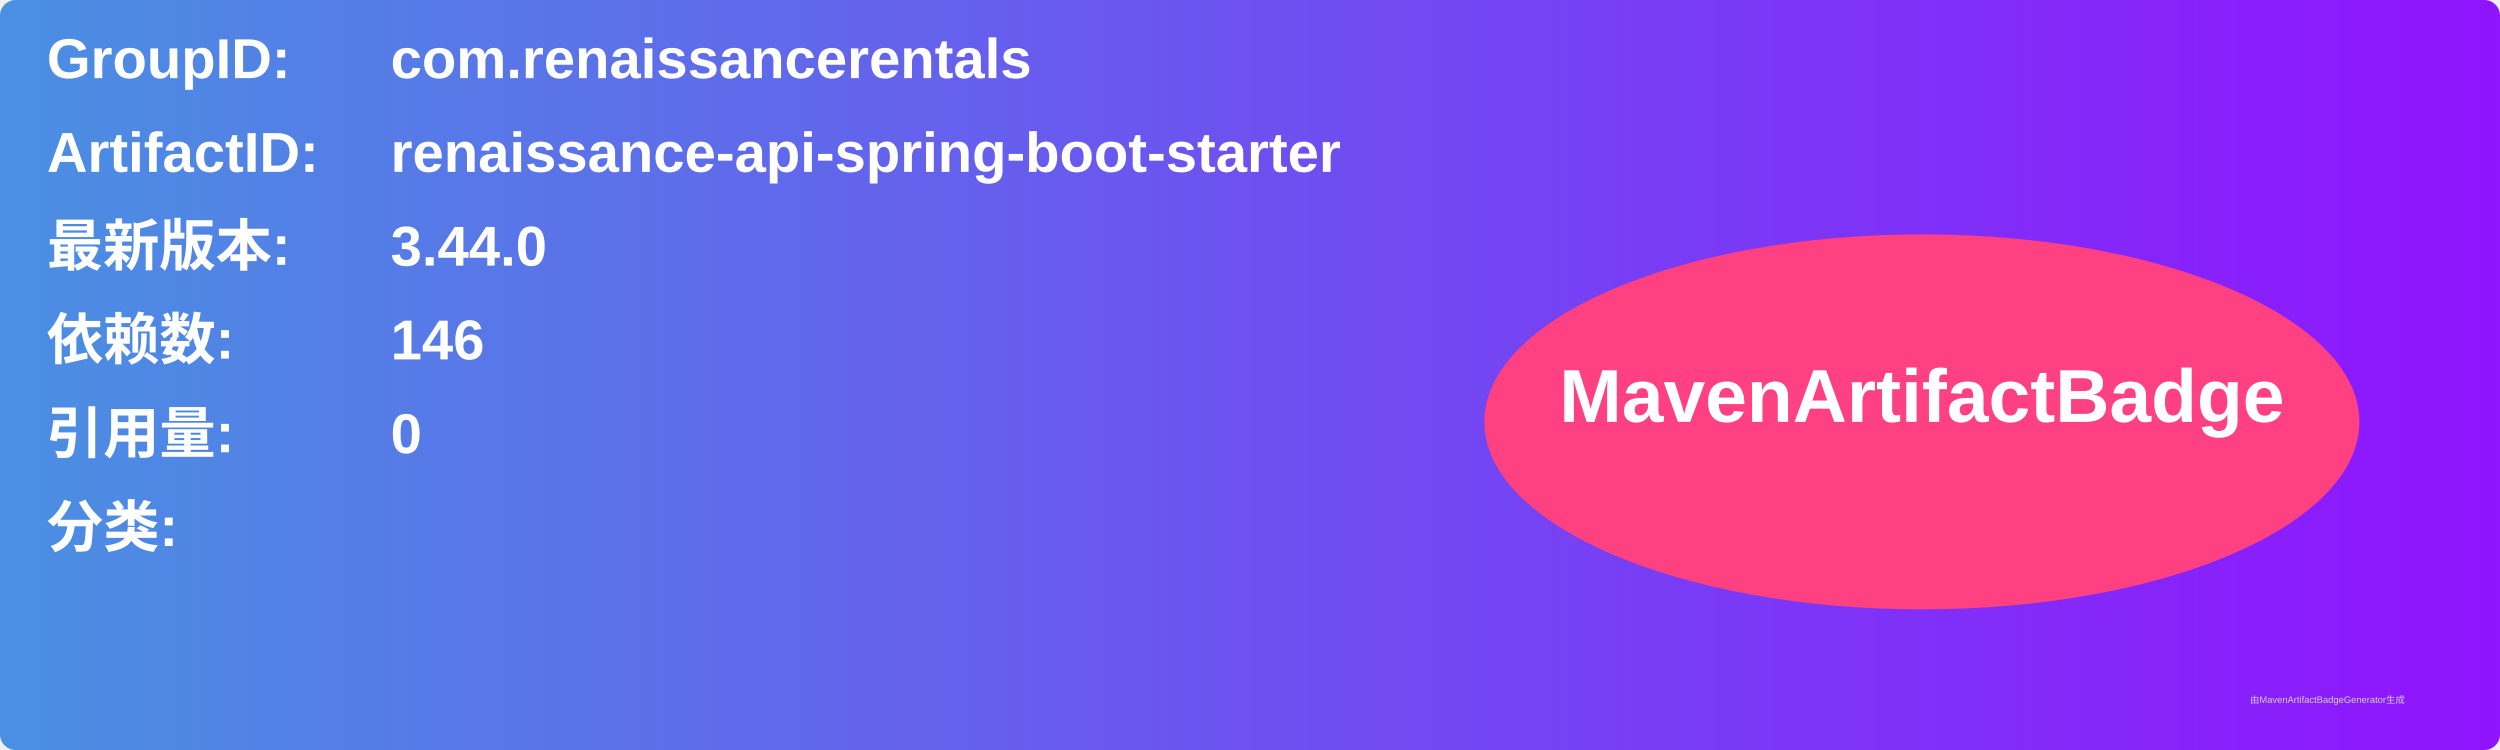
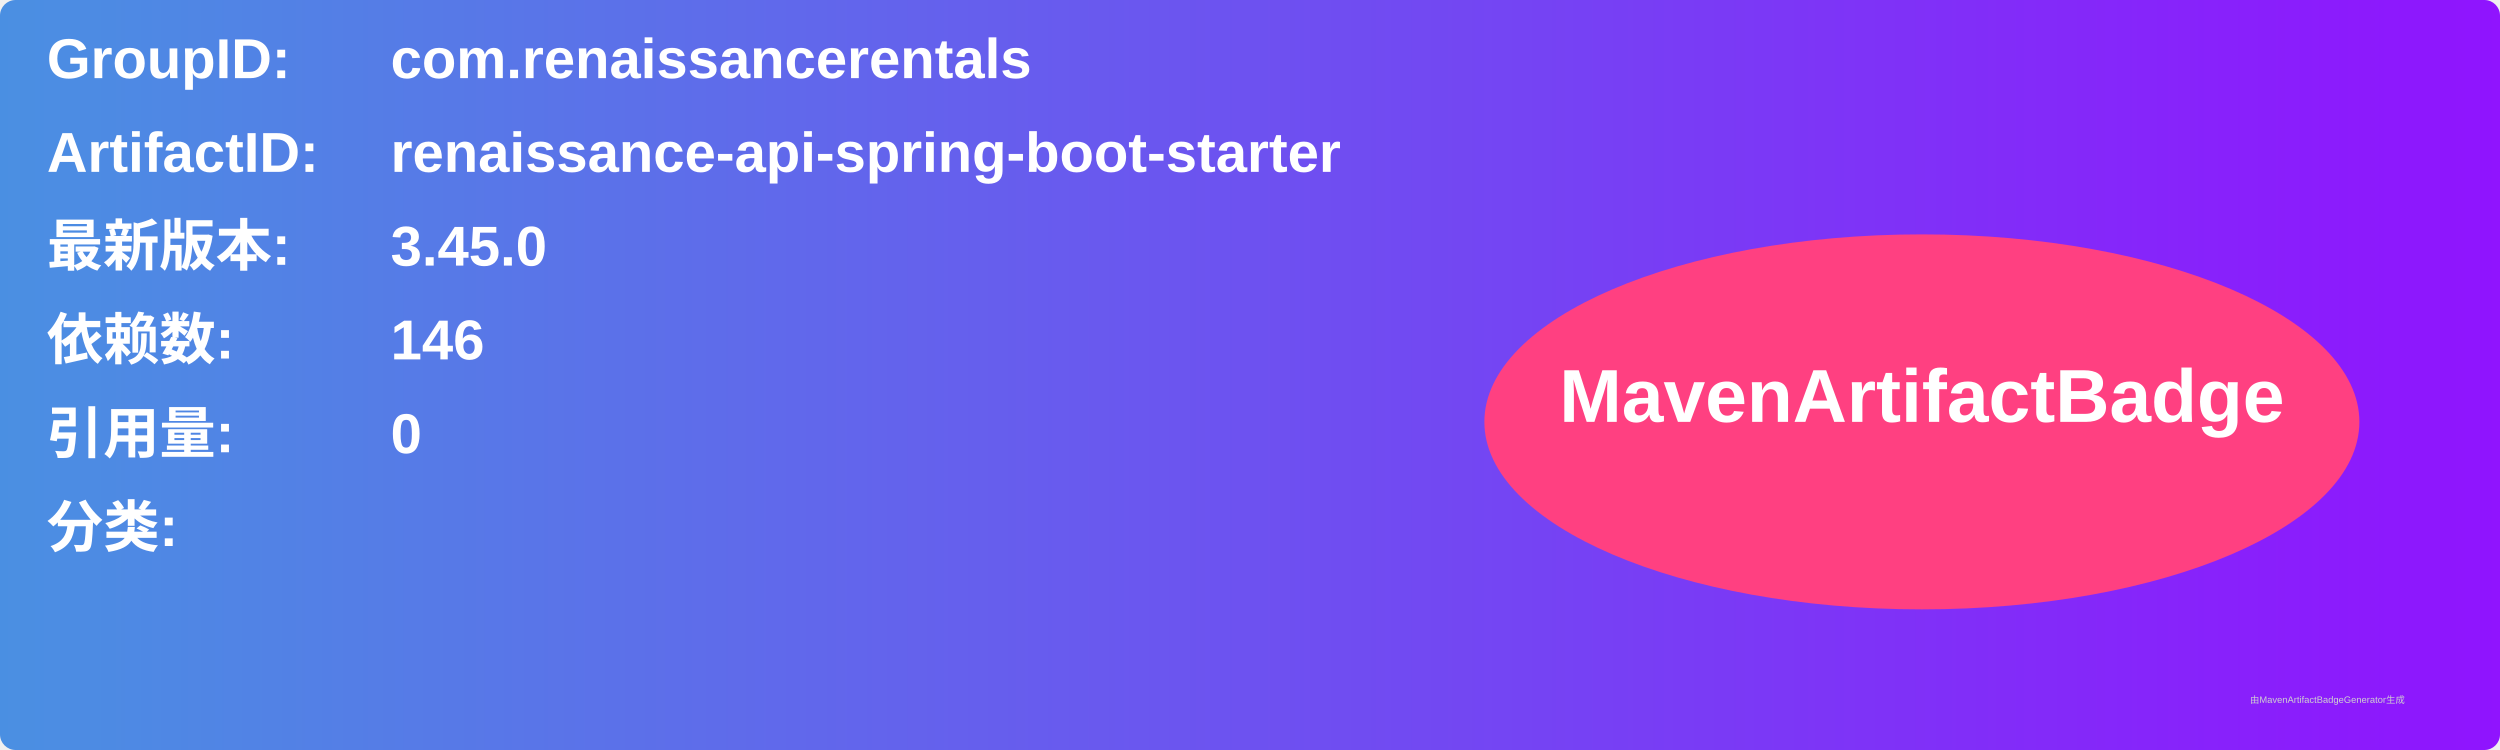
<svg xmlns="http://www.w3.org/2000/svg" width="800" height="240" viewBox="0 0 800 240">
  <linearGradient id="grad" x1="0%" y1="0%" x2="100%" y2="0%">
    <stop offset="0%" stop-color="#4a90e2" />
    <stop offset="100%" stop-color="#9013fe" />
  </linearGradient>
  <rect width="100%" height="100%" rx="5" ry="5" fill="url(#grad)" />
  <g transform="translate(15, 15)">
    <text x="0" y="10" font-family="Arial" font-size="18" fill="white" font-weight="bold" width="260">GroupID:</text>
    <text x="110" y="10" font-family="Arial" font-size="18" fill="white" font-weight="bold" width="460">com.renaissancerentals</text>
    <text x="0" y="40" font-family="Arial" font-size="18" fill="white" font-weight="bold" width="260">ArtifactID:</text>
    <text x="110" y="40" font-family="Arial" font-size="18" fill="white" font-weight="bold" width="460">renaissance-api-spring-boot-starter</text>
    <text x="0" y="70" font-family="Arial" font-size="18" fill="white" font-weight="bold">最新版本:</text>
    <text x="110" y="70" font-family="Arial" font-size="18" fill="white" font-weight="bold">
-       <tspan font-weight="bold">3.44.0</tspan>
+       <tspan font-weight="bold">3.45.0</tspan>
    </text>
    <text x="0" y="100" font-family="Arial" font-size="18" fill="white" font-weight="bold">依赖数: </text>
    <text x="110" y="100" font-family="Arial" font-size="18" fill="white">
      <tspan font-weight="bold">146</tspan>
    </text>
    <text x="0" y="130" font-family="Arial" font-size="18" fill="white" font-weight="bold">引用量: </text>
    <text x="110" y="130" font-family="Arial" font-size="18" fill="white">
      <tspan font-weight="bold">0</tspan>
    </text>
    <text x="0" y="160" font-family="Arial" font-size="18" fill="white" font-weight="bold">分类:</text>
    <text x="10" y="190" font-family="Arial" font-size="10" fill="white">
      <tspan font-weight="bold" />
    </text>
    <ellipse cx="600" cy="120" rx="140" ry="60" fill="#ff4081" />
    <text x="600" y="120" text-anchor="middle" font-family="Arial" font-size="24" fill="white" font-weight="bold">MavenArtifactBadge</text>
  </g>
  <text x="720" y="225" font-family="Arial" font-size="3" fill="#d0d0d0">由MavenArtifactBadgeGenerator生成</text>
</svg>
